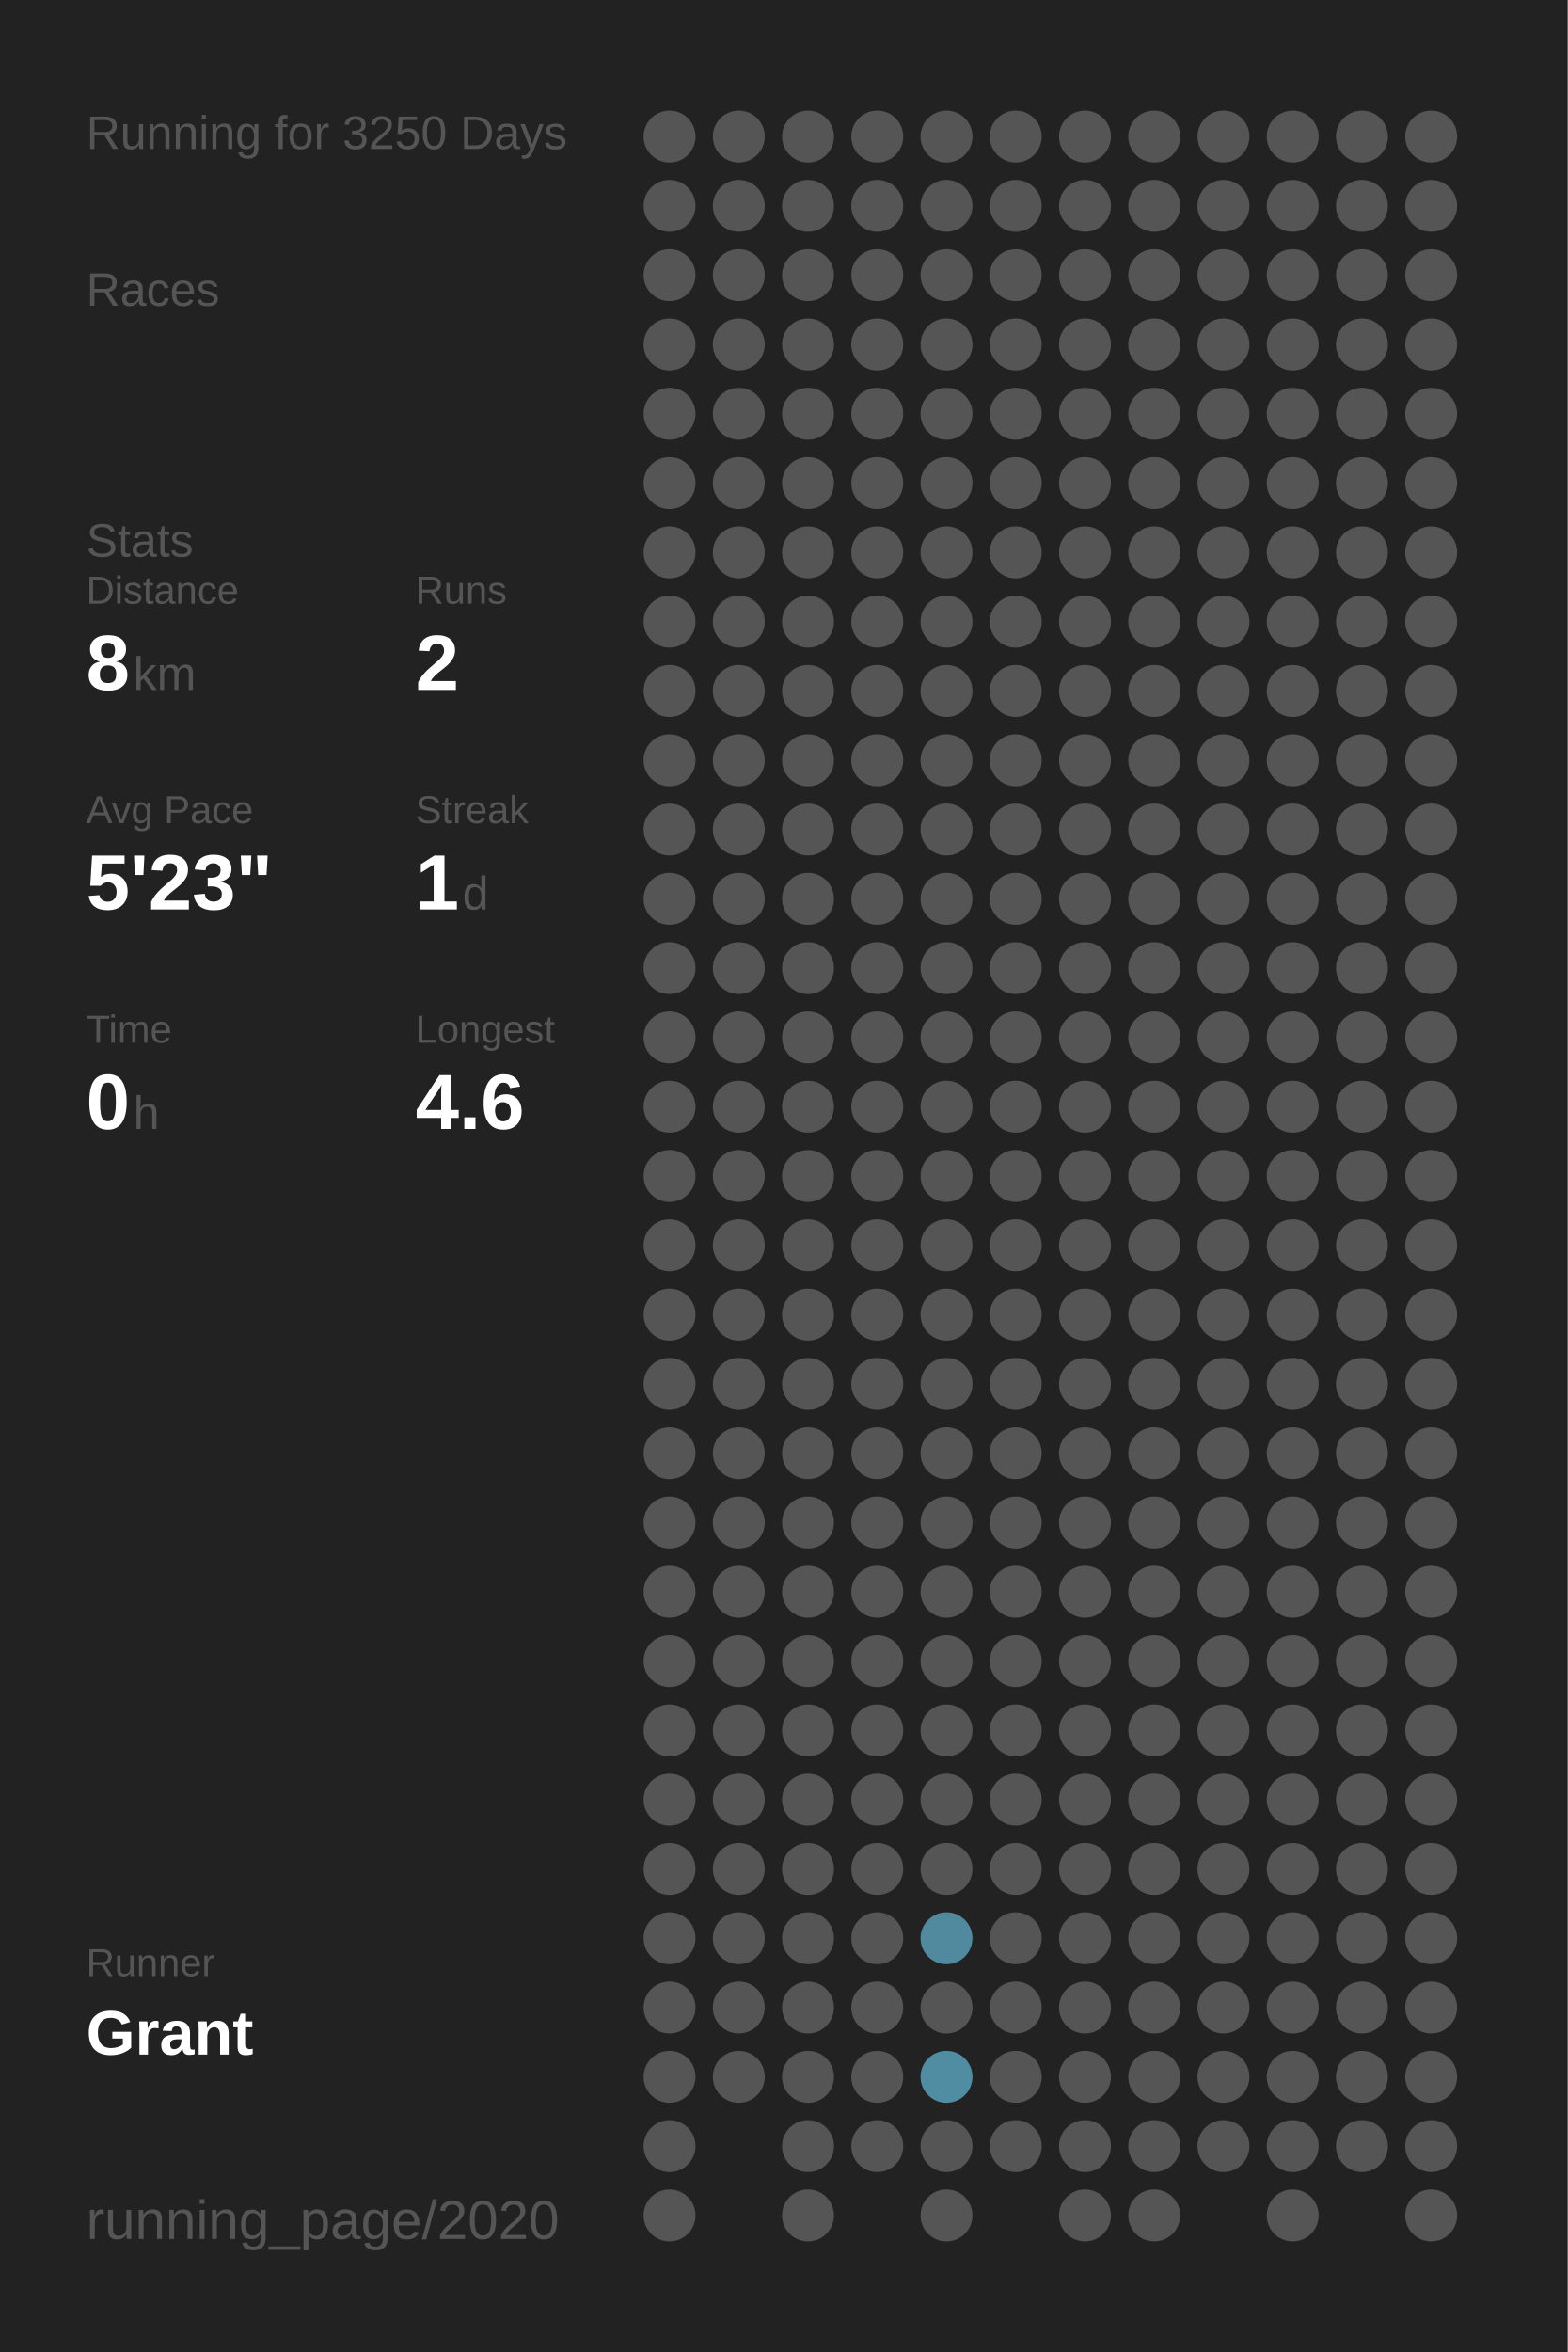
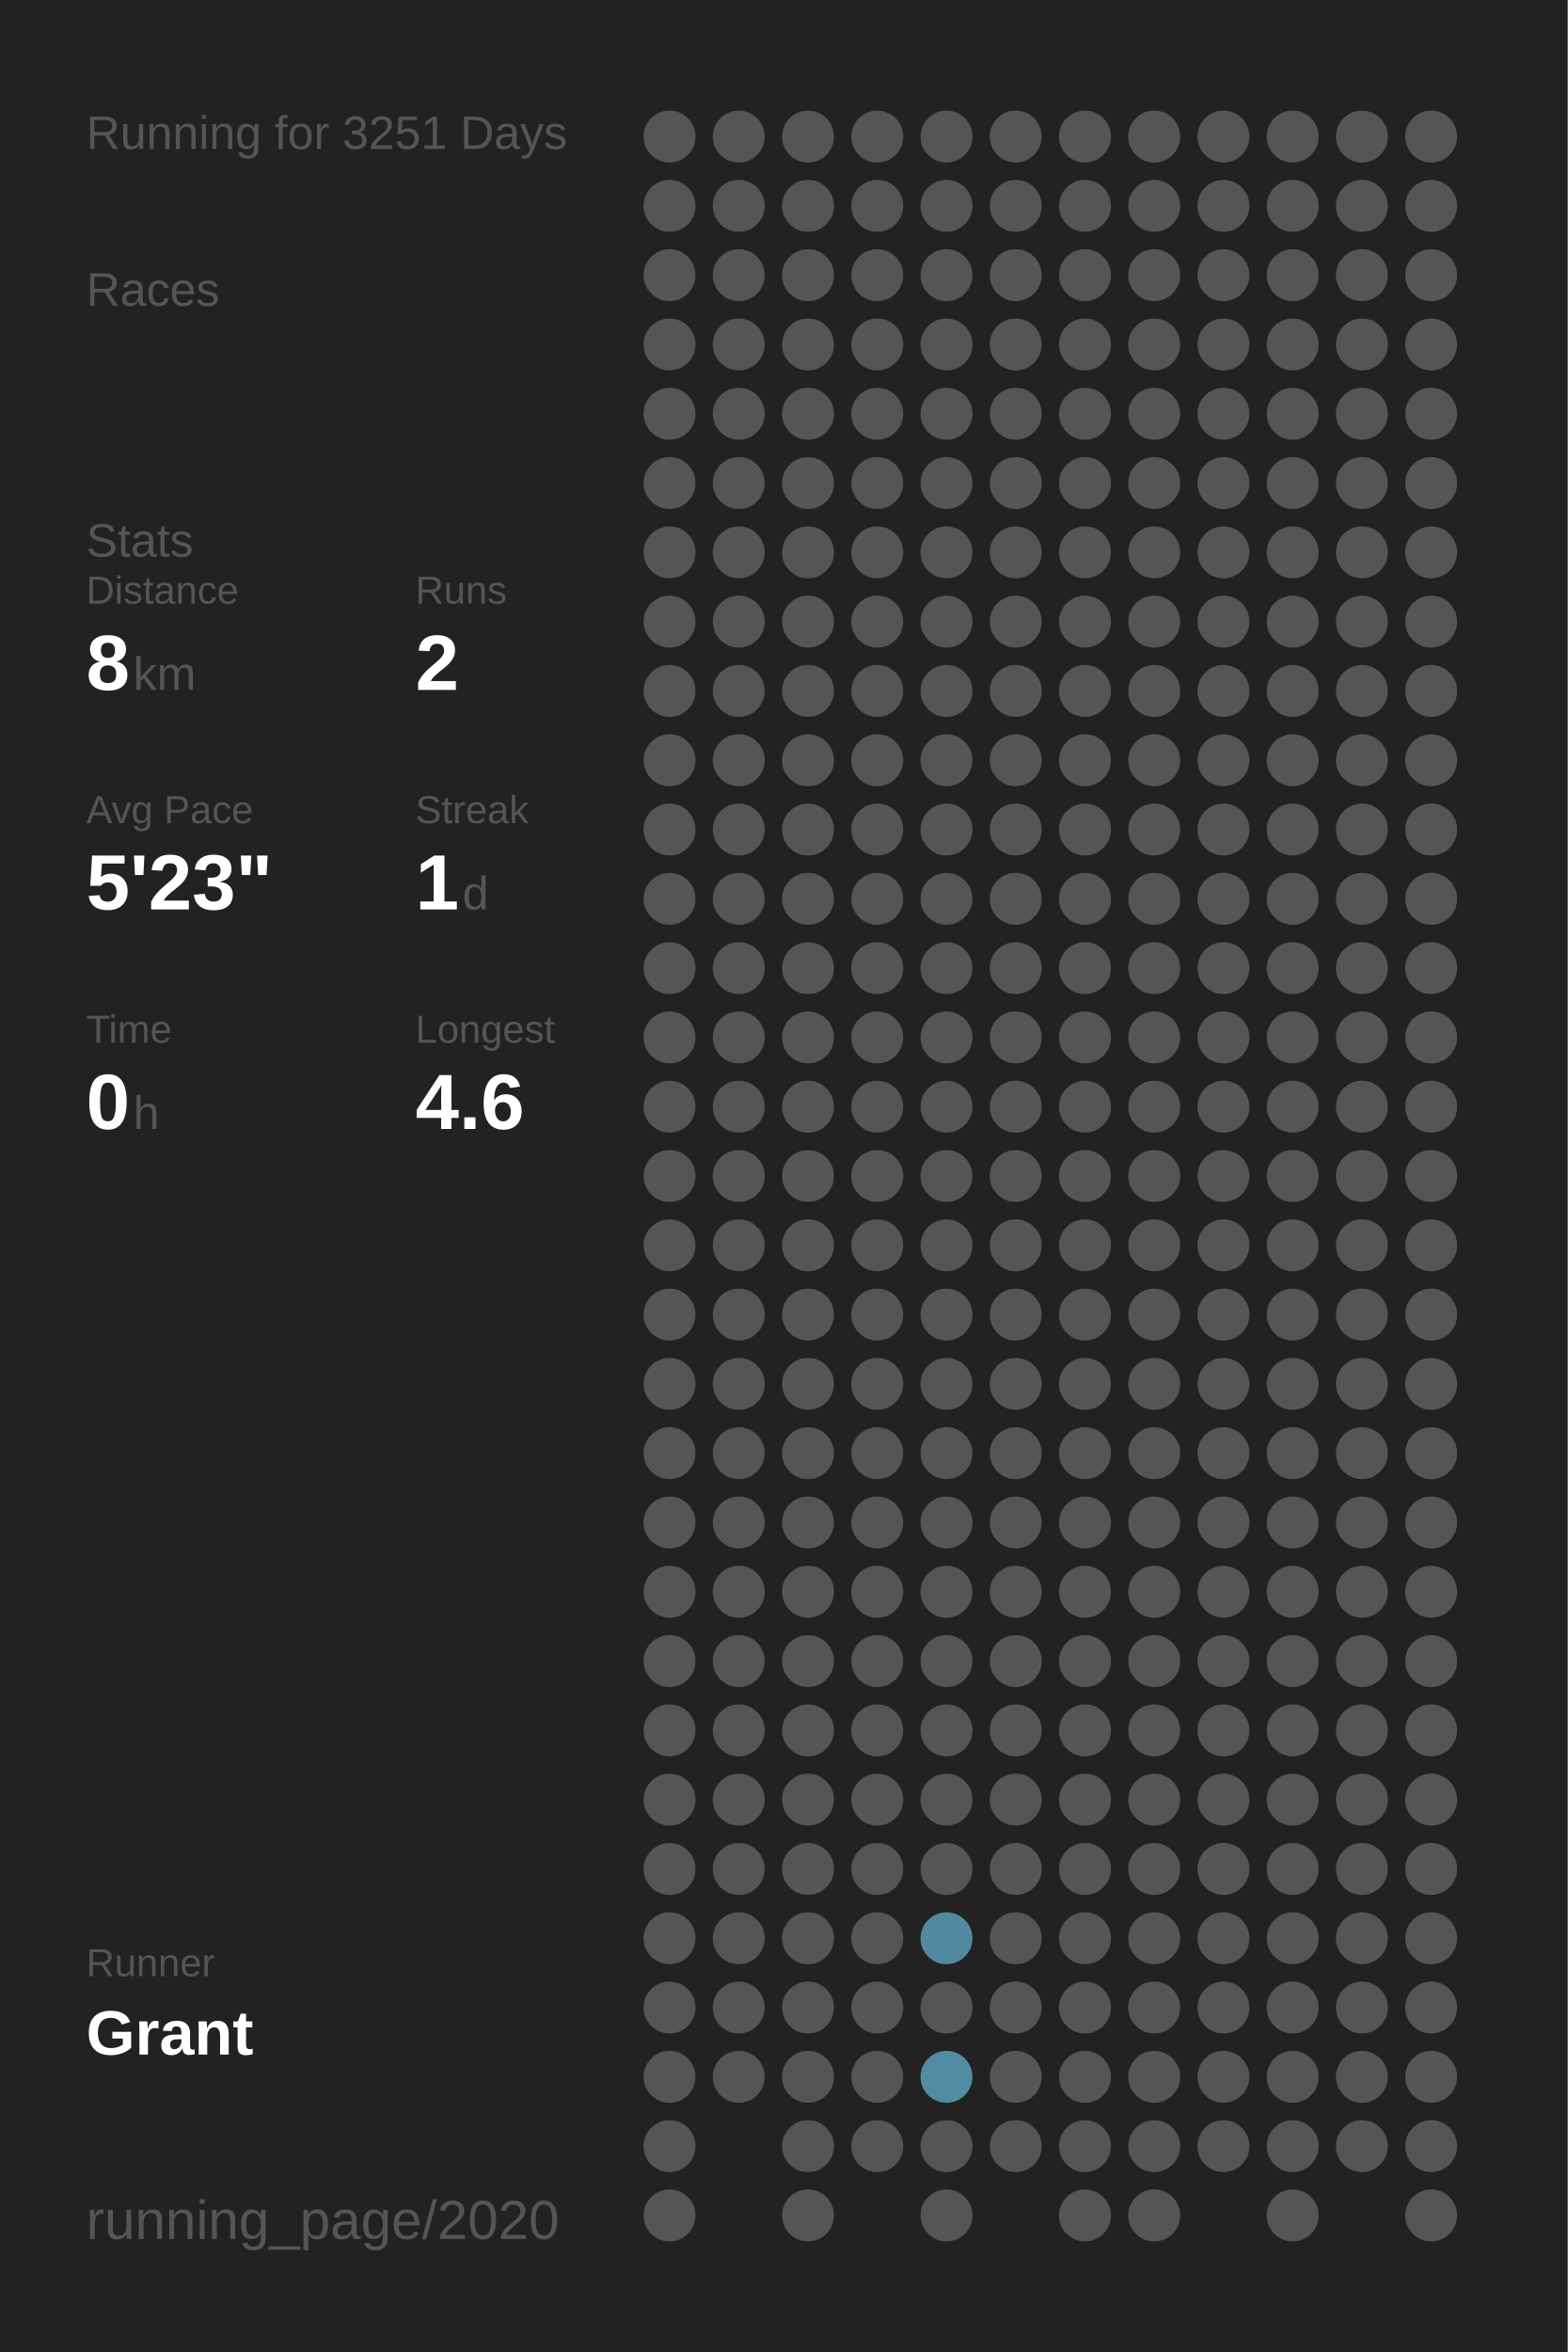
<svg xmlns="http://www.w3.org/2000/svg" baseProfile="full" height="300mm" version="1.1" viewBox="0,0,200,300" width="200mm">
  <defs />
  <rect fill="#222222" height="300" width="200" x="0" y="0" />
-   <text fill="#555555" style="font-size:6px; font-family:Arial;" x="11" y="19">Running for 3250 Days</text>
+   <text fill="#555555" style="font-size:6px; font-family:Arial;" x="11" y="19">Running for 3251 Days</text>
  <text fill="#555555" style="font-size:6px; font-family:Arial;" x="11" y="39">Races</text>
  <text fill="#555555" style="font-size:6px; font-family:Arial;" x="11" y="71">Stats</text>
  <text fill="#555555" style="font-size:5px; font-family:Arial;" x="11" y="77">Distance</text>
  <text fill="#FFFFFF" style="font-size:10px; font-family:Arial; font-weight:bold;" x="11" y="88">8</text>
  <text fill="#555555" style="font-size:6px; font-family:Arial;" x="17" y="88">km</text>
  <text fill="#555555" style="font-size:5px; font-family:Arial;" x="53" y="77">Runs</text>
  <text fill="#FFFFFF" style="font-size:10px; font-family:Arial; font-weight:bold;" x="53" y="88">2</text>
  <text fill="#555555" style="font-size:5px; font-family:Arial;" x="11" y="105">Avg Pace</text>
  <text fill="#FFFFFF" style="font-size:10px; font-family:Arial; font-weight:bold;" x="11" y="116">5'23"</text>
  <text fill="#555555" style="font-size:5px; font-family:Arial;" x="53" y="105">Streak</text>
  <text fill="#FFFFFF" style="font-size:10px; font-family:Arial; font-weight:bold;" x="53" y="116">1</text>
  <text fill="#555555" style="font-size:6px; font-family:Arial;" x="59" y="116">d</text>
  <text fill="#555555" style="font-size:5px; font-family:Arial;" x="11" y="133">Time</text>
  <text fill="#FFFFFF" style="font-size:10px; font-family:Arial; font-weight:bold;" x="11" y="144">0</text>
  <text fill="#555555" style="font-size:6px; font-family:Arial;" x="17" y="144">h</text>
  <text fill="#555555" style="font-size:5px; font-family:Arial;" x="53" y="133">Longest</text>
  <text fill="#FFFFFF" style="font-size:10px; font-family:Arial; font-weight:bold;" x="53" y="144">4.6</text>
  <text fill="#555555" style="font-size:5px; font-family:Arial;" x="11" y="252.065">Runner</text>
  <text fill="#FFFFFF" style="font-size:8px; font-family:Arial; font-weight:bold;" x="11" y="262.065">Grant</text>
  <text fill="#555555" style="font-size:7px; font-family:Arial;" x="11" y="285.581">running_page/2020</text>
  <circle cx="85.417" cy="17.419" fill="#555555" r="3.312" />
  <circle cx="85.417" cy="26.258" fill="#555555" r="3.312" />
  <circle cx="85.417" cy="35.097" fill="#555555" r="3.312" />
  <circle cx="85.417" cy="43.935" fill="#555555" r="3.312" />
  <circle cx="85.417" cy="52.774" fill="#555555" r="3.312" />
  <circle cx="85.417" cy="61.613" fill="#555555" r="3.312" />
  <circle cx="85.417" cy="70.452" fill="#555555" r="3.312" />
  <circle cx="85.417" cy="79.29" fill="#555555" r="3.312" />
  <circle cx="85.417" cy="88.129" fill="#555555" r="3.312" />
  <circle cx="85.417" cy="96.968" fill="#555555" r="3.312" />
  <circle cx="85.417" cy="105.806" fill="#555555" r="3.312" />
  <circle cx="85.417" cy="114.645" fill="#555555" r="3.312" />
  <circle cx="85.417" cy="123.484" fill="#555555" r="3.312" />
  <circle cx="85.417" cy="132.323" fill="#555555" r="3.312" />
  <circle cx="85.417" cy="141.161" fill="#555555" r="3.312" />
  <circle cx="85.417" cy="150" fill="#555555" r="3.312" />
  <circle cx="85.417" cy="158.839" fill="#555555" r="3.312" />
  <circle cx="85.417" cy="167.677" fill="#555555" r="3.312" />
  <circle cx="85.417" cy="176.516" fill="#555555" r="3.312" />
  <circle cx="85.417" cy="185.355" fill="#555555" r="3.312" />
  <circle cx="85.417" cy="194.194" fill="#555555" r="3.312" />
  <circle cx="85.417" cy="203.032" fill="#555555" r="3.312" />
  <circle cx="85.417" cy="211.871" fill="#555555" r="3.312" />
  <circle cx="85.417" cy="220.71" fill="#555555" r="3.312" />
  <circle cx="85.417" cy="229.548" fill="#555555" r="3.312" />
  <circle cx="85.417" cy="238.387" fill="#555555" r="3.312" />
  <circle cx="85.417" cy="247.226" fill="#555555" r="3.312" />
  <circle cx="85.417" cy="256.065" fill="#555555" r="3.312" />
  <circle cx="85.417" cy="264.903" fill="#555555" r="3.312" />
  <circle cx="85.417" cy="273.742" fill="#555555" r="3.312" />
  <circle cx="85.417" cy="282.581" fill="#555555" r="3.312" />
  <circle cx="94.25" cy="17.419" fill="#555555" r="3.312" />
  <circle cx="94.25" cy="26.258" fill="#555555" r="3.312" />
  <circle cx="94.25" cy="35.097" fill="#555555" r="3.312" />
  <circle cx="94.25" cy="43.935" fill="#555555" r="3.312" />
  <circle cx="94.25" cy="52.774" fill="#555555" r="3.312" />
  <circle cx="94.25" cy="61.613" fill="#555555" r="3.312" />
  <circle cx="94.25" cy="70.452" fill="#555555" r="3.312" />
  <circle cx="94.25" cy="79.29" fill="#555555" r="3.312" />
  <circle cx="94.25" cy="88.129" fill="#555555" r="3.312" />
  <circle cx="94.25" cy="96.968" fill="#555555" r="3.312" />
  <circle cx="94.25" cy="105.806" fill="#555555" r="3.312" />
  <circle cx="94.25" cy="114.645" fill="#555555" r="3.312" />
  <circle cx="94.25" cy="123.484" fill="#555555" r="3.312" />
  <circle cx="94.25" cy="132.323" fill="#555555" r="3.312" />
  <circle cx="94.25" cy="141.161" fill="#555555" r="3.312" />
  <circle cx="94.25" cy="150" fill="#555555" r="3.312" />
  <circle cx="94.25" cy="158.839" fill="#555555" r="3.312" />
  <circle cx="94.25" cy="167.677" fill="#555555" r="3.312" />
  <circle cx="94.25" cy="176.516" fill="#555555" r="3.312" />
  <circle cx="94.25" cy="185.355" fill="#555555" r="3.312" />
  <circle cx="94.25" cy="194.194" fill="#555555" r="3.312" />
  <circle cx="94.25" cy="203.032" fill="#555555" r="3.312" />
  <circle cx="94.25" cy="211.871" fill="#555555" r="3.312" />
  <circle cx="94.25" cy="220.71" fill="#555555" r="3.312" />
  <circle cx="94.25" cy="229.548" fill="#555555" r="3.312" />
  <circle cx="94.25" cy="238.387" fill="#555555" r="3.312" />
  <circle cx="94.25" cy="247.226" fill="#555555" r="3.312" />
  <circle cx="94.25" cy="256.065" fill="#555555" r="3.312" />
  <circle cx="94.25" cy="264.903" fill="#555555" r="3.312" />
  <circle cx="103.083" cy="17.419" fill="#555555" r="3.312" />
  <circle cx="103.083" cy="26.258" fill="#555555" r="3.312" />
  <circle cx="103.083" cy="35.097" fill="#555555" r="3.312" />
  <circle cx="103.083" cy="43.935" fill="#555555" r="3.312" />
  <circle cx="103.083" cy="52.774" fill="#555555" r="3.312" />
  <circle cx="103.083" cy="61.613" fill="#555555" r="3.312" />
  <circle cx="103.083" cy="70.452" fill="#555555" r="3.312" />
  <circle cx="103.083" cy="79.29" fill="#555555" r="3.312" />
  <circle cx="103.083" cy="88.129" fill="#555555" r="3.312" />
  <circle cx="103.083" cy="96.968" fill="#555555" r="3.312" />
  <circle cx="103.083" cy="105.806" fill="#555555" r="3.312" />
  <circle cx="103.083" cy="114.645" fill="#555555" r="3.312" />
  <circle cx="103.083" cy="123.484" fill="#555555" r="3.312" />
  <circle cx="103.083" cy="132.323" fill="#555555" r="3.312" />
  <circle cx="103.083" cy="141.161" fill="#555555" r="3.312" />
  <circle cx="103.083" cy="150" fill="#555555" r="3.312" />
  <circle cx="103.083" cy="158.839" fill="#555555" r="3.312" />
  <circle cx="103.083" cy="167.677" fill="#555555" r="3.312" />
  <circle cx="103.083" cy="176.516" fill="#555555" r="3.312" />
  <circle cx="103.083" cy="185.355" fill="#555555" r="3.312" />
  <circle cx="103.083" cy="194.194" fill="#555555" r="3.312" />
  <circle cx="103.083" cy="203.032" fill="#555555" r="3.312" />
  <circle cx="103.083" cy="211.871" fill="#555555" r="3.312" />
  <circle cx="103.083" cy="220.71" fill="#555555" r="3.312" />
  <circle cx="103.083" cy="229.548" fill="#555555" r="3.312" />
  <circle cx="103.083" cy="238.387" fill="#555555" r="3.312" />
  <circle cx="103.083" cy="247.226" fill="#555555" r="3.312" />
  <circle cx="103.083" cy="256.065" fill="#555555" r="3.312" />
  <circle cx="103.083" cy="264.903" fill="#555555" r="3.312" />
  <circle cx="103.083" cy="273.742" fill="#555555" r="3.312" />
  <circle cx="103.083" cy="282.581" fill="#555555" r="3.312" />
  <circle cx="111.917" cy="17.419" fill="#555555" r="3.312" />
  <circle cx="111.917" cy="26.258" fill="#555555" r="3.312" />
  <circle cx="111.917" cy="35.097" fill="#555555" r="3.312" />
  <circle cx="111.917" cy="43.935" fill="#555555" r="3.312" />
  <circle cx="111.917" cy="52.774" fill="#555555" r="3.312" />
  <circle cx="111.917" cy="61.613" fill="#555555" r="3.312" />
  <circle cx="111.917" cy="70.452" fill="#555555" r="3.312" />
  <circle cx="111.917" cy="79.29" fill="#555555" r="3.312" />
  <circle cx="111.917" cy="88.129" fill="#555555" r="3.312" />
  <circle cx="111.917" cy="96.968" fill="#555555" r="3.312" />
  <circle cx="111.917" cy="105.806" fill="#555555" r="3.312" />
  <circle cx="111.917" cy="114.645" fill="#555555" r="3.312" />
  <circle cx="111.917" cy="123.484" fill="#555555" r="3.312" />
  <circle cx="111.917" cy="132.323" fill="#555555" r="3.312" />
  <circle cx="111.917" cy="141.161" fill="#555555" r="3.312" />
  <circle cx="111.917" cy="150" fill="#555555" r="3.312" />
  <circle cx="111.917" cy="158.839" fill="#555555" r="3.312" />
  <circle cx="111.917" cy="167.677" fill="#555555" r="3.312" />
  <circle cx="111.917" cy="176.516" fill="#555555" r="3.312" />
  <circle cx="111.917" cy="185.355" fill="#555555" r="3.312" />
  <circle cx="111.917" cy="194.194" fill="#555555" r="3.312" />
  <circle cx="111.917" cy="203.032" fill="#555555" r="3.312" />
  <circle cx="111.917" cy="211.871" fill="#555555" r="3.312" />
  <circle cx="111.917" cy="220.71" fill="#555555" r="3.312" />
  <circle cx="111.917" cy="229.548" fill="#555555" r="3.312" />
  <circle cx="111.917" cy="238.387" fill="#555555" r="3.312" />
  <circle cx="111.917" cy="247.226" fill="#555555" r="3.312" />
  <circle cx="111.917" cy="256.065" fill="#555555" r="3.312" />
  <circle cx="111.917" cy="264.903" fill="#555555" r="3.312" />
  <circle cx="111.917" cy="273.742" fill="#555555" r="3.312" />
  <circle cx="120.75" cy="17.419" fill="#555555" r="3.312" />
  <circle cx="120.75" cy="26.258" fill="#555555" r="3.312" />
  <circle cx="120.75" cy="35.097" fill="#555555" r="3.312" />
  <circle cx="120.75" cy="43.935" fill="#555555" r="3.312" />
  <circle cx="120.75" cy="52.774" fill="#555555" r="3.312" />
  <circle cx="120.75" cy="61.613" fill="#555555" r="3.312" />
  <circle cx="120.75" cy="70.452" fill="#555555" r="3.312" />
  <circle cx="120.75" cy="79.29" fill="#555555" r="3.312" />
  <circle cx="120.75" cy="88.129" fill="#555555" r="3.312" />
  <circle cx="120.75" cy="96.968" fill="#555555" r="3.312" />
  <circle cx="120.75" cy="105.806" fill="#555555" r="3.312" />
  <circle cx="120.75" cy="114.645" fill="#555555" r="3.312" />
  <circle cx="120.75" cy="123.484" fill="#555555" r="3.312" />
  <circle cx="120.75" cy="132.323" fill="#555555" r="3.312" />
  <circle cx="120.75" cy="141.161" fill="#555555" r="3.312" />
  <circle cx="120.75" cy="150" fill="#555555" r="3.312" />
  <circle cx="120.75" cy="158.839" fill="#555555" r="3.312" />
  <circle cx="120.75" cy="167.677" fill="#555555" r="3.312" />
  <circle cx="120.75" cy="176.516" fill="#555555" r="3.312" />
  <circle cx="120.75" cy="185.355" fill="#555555" r="3.312" />
  <circle cx="120.75" cy="194.194" fill="#555555" r="3.312" />
  <circle cx="120.75" cy="203.032" fill="#555555" r="3.312" />
  <circle cx="120.75" cy="211.871" fill="#555555" r="3.312" />
  <circle cx="120.75" cy="220.71" fill="#555555" r="3.312" />
  <circle cx="120.75" cy="229.548" fill="#555555" r="3.312" />
  <circle cx="120.75" cy="238.387" fill="#555555" r="3.312" />
  <circle cx="120.75" cy="247.226" fill="#518a9e" r="3.312" />
  <circle cx="120.75" cy="256.065" fill="#555555" r="3.312" />
  <circle cx="120.75" cy="264.903" fill="#518da2" r="3.312" />
  <circle cx="120.75" cy="273.742" fill="#555555" r="3.312" />
  <circle cx="120.75" cy="282.581" fill="#555555" r="3.312" />
  <circle cx="129.583" cy="17.419" fill="#555555" r="3.312" />
  <circle cx="129.583" cy="26.258" fill="#555555" r="3.312" />
  <circle cx="129.583" cy="35.097" fill="#555555" r="3.312" />
  <circle cx="129.583" cy="43.935" fill="#555555" r="3.312" />
  <circle cx="129.583" cy="52.774" fill="#555555" r="3.312" />
  <circle cx="129.583" cy="61.613" fill="#555555" r="3.312" />
  <circle cx="129.583" cy="70.452" fill="#555555" r="3.312" />
  <circle cx="129.583" cy="79.29" fill="#555555" r="3.312" />
  <circle cx="129.583" cy="88.129" fill="#555555" r="3.312" />
  <circle cx="129.583" cy="96.968" fill="#555555" r="3.312" />
  <circle cx="129.583" cy="105.806" fill="#555555" r="3.312" />
  <circle cx="129.583" cy="114.645" fill="#555555" r="3.312" />
  <circle cx="129.583" cy="123.484" fill="#555555" r="3.312" />
  <circle cx="129.583" cy="132.323" fill="#555555" r="3.312" />
  <circle cx="129.583" cy="141.161" fill="#555555" r="3.312" />
  <circle cx="129.583" cy="150" fill="#555555" r="3.312" />
  <circle cx="129.583" cy="158.839" fill="#555555" r="3.312" />
  <circle cx="129.583" cy="167.677" fill="#555555" r="3.312" />
  <circle cx="129.583" cy="176.516" fill="#555555" r="3.312" />
  <circle cx="129.583" cy="185.355" fill="#555555" r="3.312" />
  <circle cx="129.583" cy="194.194" fill="#555555" r="3.312" />
  <circle cx="129.583" cy="203.032" fill="#555555" r="3.312" />
  <circle cx="129.583" cy="211.871" fill="#555555" r="3.312" />
  <circle cx="129.583" cy="220.71" fill="#555555" r="3.312" />
  <circle cx="129.583" cy="229.548" fill="#555555" r="3.312" />
  <circle cx="129.583" cy="238.387" fill="#555555" r="3.312" />
  <circle cx="129.583" cy="247.226" fill="#555555" r="3.312" />
  <circle cx="129.583" cy="256.065" fill="#555555" r="3.312" />
  <circle cx="129.583" cy="264.903" fill="#555555" r="3.312" />
  <circle cx="129.583" cy="273.742" fill="#555555" r="3.312" />
  <circle cx="138.417" cy="17.419" fill="#555555" r="3.312" />
  <circle cx="138.417" cy="26.258" fill="#555555" r="3.312" />
  <circle cx="138.417" cy="35.097" fill="#555555" r="3.312" />
  <circle cx="138.417" cy="43.935" fill="#555555" r="3.312" />
  <circle cx="138.417" cy="52.774" fill="#555555" r="3.312" />
  <circle cx="138.417" cy="61.613" fill="#555555" r="3.312" />
  <circle cx="138.417" cy="70.452" fill="#555555" r="3.312" />
  <circle cx="138.417" cy="79.29" fill="#555555" r="3.312" />
  <circle cx="138.417" cy="88.129" fill="#555555" r="3.312" />
  <circle cx="138.417" cy="96.968" fill="#555555" r="3.312" />
  <circle cx="138.417" cy="105.806" fill="#555555" r="3.312" />
  <circle cx="138.417" cy="114.645" fill="#555555" r="3.312" />
  <circle cx="138.417" cy="123.484" fill="#555555" r="3.312" />
  <circle cx="138.417" cy="132.323" fill="#555555" r="3.312" />
  <circle cx="138.417" cy="141.161" fill="#555555" r="3.312" />
  <circle cx="138.417" cy="150" fill="#555555" r="3.312" />
  <circle cx="138.417" cy="158.839" fill="#555555" r="3.312" />
  <circle cx="138.417" cy="167.677" fill="#555555" r="3.312" />
  <circle cx="138.417" cy="176.516" fill="#555555" r="3.312" />
  <circle cx="138.417" cy="185.355" fill="#555555" r="3.312" />
  <circle cx="138.417" cy="194.194" fill="#555555" r="3.312" />
  <circle cx="138.417" cy="203.032" fill="#555555" r="3.312" />
  <circle cx="138.417" cy="211.871" fill="#555555" r="3.312" />
  <circle cx="138.417" cy="220.71" fill="#555555" r="3.312" />
  <circle cx="138.417" cy="229.548" fill="#555555" r="3.312" />
  <circle cx="138.417" cy="238.387" fill="#555555" r="3.312" />
  <circle cx="138.417" cy="247.226" fill="#555555" r="3.312" />
  <circle cx="138.417" cy="256.065" fill="#555555" r="3.312" />
  <circle cx="138.417" cy="264.903" fill="#555555" r="3.312" />
  <circle cx="138.417" cy="273.742" fill="#555555" r="3.312" />
  <circle cx="138.417" cy="282.581" fill="#555555" r="3.312" />
  <circle cx="147.25" cy="17.419" fill="#555555" r="3.312" />
  <circle cx="147.25" cy="26.258" fill="#555555" r="3.312" />
  <circle cx="147.25" cy="35.097" fill="#555555" r="3.312" />
  <circle cx="147.25" cy="43.935" fill="#555555" r="3.312" />
  <circle cx="147.25" cy="52.774" fill="#555555" r="3.312" />
  <circle cx="147.25" cy="61.613" fill="#555555" r="3.312" />
  <circle cx="147.25" cy="70.452" fill="#555555" r="3.312" />
  <circle cx="147.25" cy="79.29" fill="#555555" r="3.312" />
  <circle cx="147.25" cy="88.129" fill="#555555" r="3.312" />
  <circle cx="147.25" cy="96.968" fill="#555555" r="3.312" />
  <circle cx="147.25" cy="105.806" fill="#555555" r="3.312" />
  <circle cx="147.25" cy="114.645" fill="#555555" r="3.312" />
  <circle cx="147.25" cy="123.484" fill="#555555" r="3.312" />
  <circle cx="147.25" cy="132.323" fill="#555555" r="3.312" />
  <circle cx="147.25" cy="141.161" fill="#555555" r="3.312" />
  <circle cx="147.25" cy="150" fill="#555555" r="3.312" />
  <circle cx="147.25" cy="158.839" fill="#555555" r="3.312" />
  <circle cx="147.25" cy="167.677" fill="#555555" r="3.312" />
  <circle cx="147.25" cy="176.516" fill="#555555" r="3.312" />
  <circle cx="147.25" cy="185.355" fill="#555555" r="3.312" />
  <circle cx="147.25" cy="194.194" fill="#555555" r="3.312" />
  <circle cx="147.25" cy="203.032" fill="#555555" r="3.312" />
  <circle cx="147.25" cy="211.871" fill="#555555" r="3.312" />
  <circle cx="147.25" cy="220.71" fill="#555555" r="3.312" />
  <circle cx="147.25" cy="229.548" fill="#555555" r="3.312" />
  <circle cx="147.25" cy="238.387" fill="#555555" r="3.312" />
  <circle cx="147.25" cy="247.226" fill="#555555" r="3.312" />
  <circle cx="147.25" cy="256.065" fill="#555555" r="3.312" />
  <circle cx="147.25" cy="264.903" fill="#555555" r="3.312" />
  <circle cx="147.25" cy="273.742" fill="#555555" r="3.312" />
  <circle cx="147.25" cy="282.581" fill="#555555" r="3.312" />
  <circle cx="156.083" cy="17.419" fill="#555555" r="3.312" />
  <circle cx="156.083" cy="26.258" fill="#555555" r="3.312" />
  <circle cx="156.083" cy="35.097" fill="#555555" r="3.312" />
  <circle cx="156.083" cy="43.935" fill="#555555" r="3.312" />
  <circle cx="156.083" cy="52.774" fill="#555555" r="3.312" />
  <circle cx="156.083" cy="61.613" fill="#555555" r="3.312" />
  <circle cx="156.083" cy="70.452" fill="#555555" r="3.312" />
  <circle cx="156.083" cy="79.29" fill="#555555" r="3.312" />
  <circle cx="156.083" cy="88.129" fill="#555555" r="3.312" />
  <circle cx="156.083" cy="96.968" fill="#555555" r="3.312" />
  <circle cx="156.083" cy="105.806" fill="#555555" r="3.312" />
  <circle cx="156.083" cy="114.645" fill="#555555" r="3.312" />
  <circle cx="156.083" cy="123.484" fill="#555555" r="3.312" />
  <circle cx="156.083" cy="132.323" fill="#555555" r="3.312" />
  <circle cx="156.083" cy="141.161" fill="#555555" r="3.312" />
  <circle cx="156.083" cy="150" fill="#555555" r="3.312" />
  <circle cx="156.083" cy="158.839" fill="#555555" r="3.312" />
  <circle cx="156.083" cy="167.677" fill="#555555" r="3.312" />
  <circle cx="156.083" cy="176.516" fill="#555555" r="3.312" />
  <circle cx="156.083" cy="185.355" fill="#555555" r="3.312" />
  <circle cx="156.083" cy="194.194" fill="#555555" r="3.312" />
  <circle cx="156.083" cy="203.032" fill="#555555" r="3.312" />
  <circle cx="156.083" cy="211.871" fill="#555555" r="3.312" />
  <circle cx="156.083" cy="220.71" fill="#555555" r="3.312" />
  <circle cx="156.083" cy="229.548" fill="#555555" r="3.312" />
  <circle cx="156.083" cy="238.387" fill="#555555" r="3.312" />
  <circle cx="156.083" cy="247.226" fill="#555555" r="3.312" />
  <circle cx="156.083" cy="256.065" fill="#555555" r="3.312" />
  <circle cx="156.083" cy="264.903" fill="#555555" r="3.312" />
  <circle cx="156.083" cy="273.742" fill="#555555" r="3.312" />
  <circle cx="164.917" cy="17.419" fill="#555555" r="3.312" />
  <circle cx="164.917" cy="26.258" fill="#555555" r="3.312" />
  <circle cx="164.917" cy="35.097" fill="#555555" r="3.312" />
  <circle cx="164.917" cy="43.935" fill="#555555" r="3.312" />
  <circle cx="164.917" cy="52.774" fill="#555555" r="3.312" />
  <circle cx="164.917" cy="61.613" fill="#555555" r="3.312" />
  <circle cx="164.917" cy="70.452" fill="#555555" r="3.312" />
  <circle cx="164.917" cy="79.29" fill="#555555" r="3.312" />
  <circle cx="164.917" cy="88.129" fill="#555555" r="3.312" />
  <circle cx="164.917" cy="96.968" fill="#555555" r="3.312" />
  <circle cx="164.917" cy="105.806" fill="#555555" r="3.312" />
  <circle cx="164.917" cy="114.645" fill="#555555" r="3.312" />
  <circle cx="164.917" cy="123.484" fill="#555555" r="3.312" />
  <circle cx="164.917" cy="132.323" fill="#555555" r="3.312" />
  <circle cx="164.917" cy="141.161" fill="#555555" r="3.312" />
  <circle cx="164.917" cy="150" fill="#555555" r="3.312" />
  <circle cx="164.917" cy="158.839" fill="#555555" r="3.312" />
  <circle cx="164.917" cy="167.677" fill="#555555" r="3.312" />
  <circle cx="164.917" cy="176.516" fill="#555555" r="3.312" />
  <circle cx="164.917" cy="185.355" fill="#555555" r="3.312" />
  <circle cx="164.917" cy="194.194" fill="#555555" r="3.312" />
  <circle cx="164.917" cy="203.032" fill="#555555" r="3.312" />
  <circle cx="164.917" cy="211.871" fill="#555555" r="3.312" />
  <circle cx="164.917" cy="220.71" fill="#555555" r="3.312" />
  <circle cx="164.917" cy="229.548" fill="#555555" r="3.312" />
  <circle cx="164.917" cy="238.387" fill="#555555" r="3.312" />
  <circle cx="164.917" cy="247.226" fill="#555555" r="3.312" />
  <circle cx="164.917" cy="256.065" fill="#555555" r="3.312" />
  <circle cx="164.917" cy="264.903" fill="#555555" r="3.312" />
  <circle cx="164.917" cy="273.742" fill="#555555" r="3.312" />
  <circle cx="164.917" cy="282.581" fill="#555555" r="3.312" />
  <circle cx="173.75" cy="17.419" fill="#555555" r="3.312" />
  <circle cx="173.75" cy="26.258" fill="#555555" r="3.312" />
  <circle cx="173.75" cy="35.097" fill="#555555" r="3.312" />
  <circle cx="173.75" cy="43.935" fill="#555555" r="3.312" />
  <circle cx="173.75" cy="52.774" fill="#555555" r="3.312" />
  <circle cx="173.75" cy="61.613" fill="#555555" r="3.312" />
  <circle cx="173.75" cy="70.452" fill="#555555" r="3.312" />
  <circle cx="173.75" cy="79.29" fill="#555555" r="3.312" />
  <circle cx="173.75" cy="88.129" fill="#555555" r="3.312" />
  <circle cx="173.75" cy="96.968" fill="#555555" r="3.312" />
  <circle cx="173.75" cy="105.806" fill="#555555" r="3.312" />
  <circle cx="173.75" cy="114.645" fill="#555555" r="3.312" />
  <circle cx="173.75" cy="123.484" fill="#555555" r="3.312" />
  <circle cx="173.75" cy="132.323" fill="#555555" r="3.312" />
  <circle cx="173.75" cy="141.161" fill="#555555" r="3.312" />
  <circle cx="173.75" cy="150" fill="#555555" r="3.312" />
  <circle cx="173.75" cy="158.839" fill="#555555" r="3.312" />
  <circle cx="173.75" cy="167.677" fill="#555555" r="3.312" />
  <circle cx="173.75" cy="176.516" fill="#555555" r="3.312" />
  <circle cx="173.75" cy="185.355" fill="#555555" r="3.312" />
  <circle cx="173.75" cy="194.194" fill="#555555" r="3.312" />
  <circle cx="173.75" cy="203.032" fill="#555555" r="3.312" />
  <circle cx="173.75" cy="211.871" fill="#555555" r="3.312" />
  <circle cx="173.75" cy="220.71" fill="#555555" r="3.312" />
  <circle cx="173.75" cy="229.548" fill="#555555" r="3.312" />
  <circle cx="173.75" cy="238.387" fill="#555555" r="3.312" />
  <circle cx="173.75" cy="247.226" fill="#555555" r="3.312" />
  <circle cx="173.75" cy="256.065" fill="#555555" r="3.312" />
  <circle cx="173.75" cy="264.903" fill="#555555" r="3.312" />
  <circle cx="173.75" cy="273.742" fill="#555555" r="3.312" />
  <circle cx="182.583" cy="17.419" fill="#555555" r="3.312" />
  <circle cx="182.583" cy="26.258" fill="#555555" r="3.312" />
  <circle cx="182.583" cy="35.097" fill="#555555" r="3.312" />
  <circle cx="182.583" cy="43.935" fill="#555555" r="3.312" />
  <circle cx="182.583" cy="52.774" fill="#555555" r="3.312" />
  <circle cx="182.583" cy="61.613" fill="#555555" r="3.312" />
  <circle cx="182.583" cy="70.452" fill="#555555" r="3.312" />
  <circle cx="182.583" cy="79.29" fill="#555555" r="3.312" />
  <circle cx="182.583" cy="88.129" fill="#555555" r="3.312" />
  <circle cx="182.583" cy="96.968" fill="#555555" r="3.312" />
  <circle cx="182.583" cy="105.806" fill="#555555" r="3.312" />
  <circle cx="182.583" cy="114.645" fill="#555555" r="3.312" />
  <circle cx="182.583" cy="123.484" fill="#555555" r="3.312" />
  <circle cx="182.583" cy="132.323" fill="#555555" r="3.312" />
  <circle cx="182.583" cy="141.161" fill="#555555" r="3.312" />
  <circle cx="182.583" cy="150" fill="#555555" r="3.312" />
  <circle cx="182.583" cy="158.839" fill="#555555" r="3.312" />
  <circle cx="182.583" cy="167.677" fill="#555555" r="3.312" />
  <circle cx="182.583" cy="176.516" fill="#555555" r="3.312" />
  <circle cx="182.583" cy="185.355" fill="#555555" r="3.312" />
  <circle cx="182.583" cy="194.194" fill="#555555" r="3.312" />
  <circle cx="182.583" cy="203.032" fill="#555555" r="3.312" />
  <circle cx="182.583" cy="211.871" fill="#555555" r="3.312" />
  <circle cx="182.583" cy="220.71" fill="#555555" r="3.312" />
  <circle cx="182.583" cy="229.548" fill="#555555" r="3.312" />
  <circle cx="182.583" cy="238.387" fill="#555555" r="3.312" />
  <circle cx="182.583" cy="247.226" fill="#555555" r="3.312" />
  <circle cx="182.583" cy="256.065" fill="#555555" r="3.312" />
  <circle cx="182.583" cy="264.903" fill="#555555" r="3.312" />
  <circle cx="182.583" cy="273.742" fill="#555555" r="3.312" />
  <circle cx="182.583" cy="282.581" fill="#555555" r="3.312" />
</svg>
